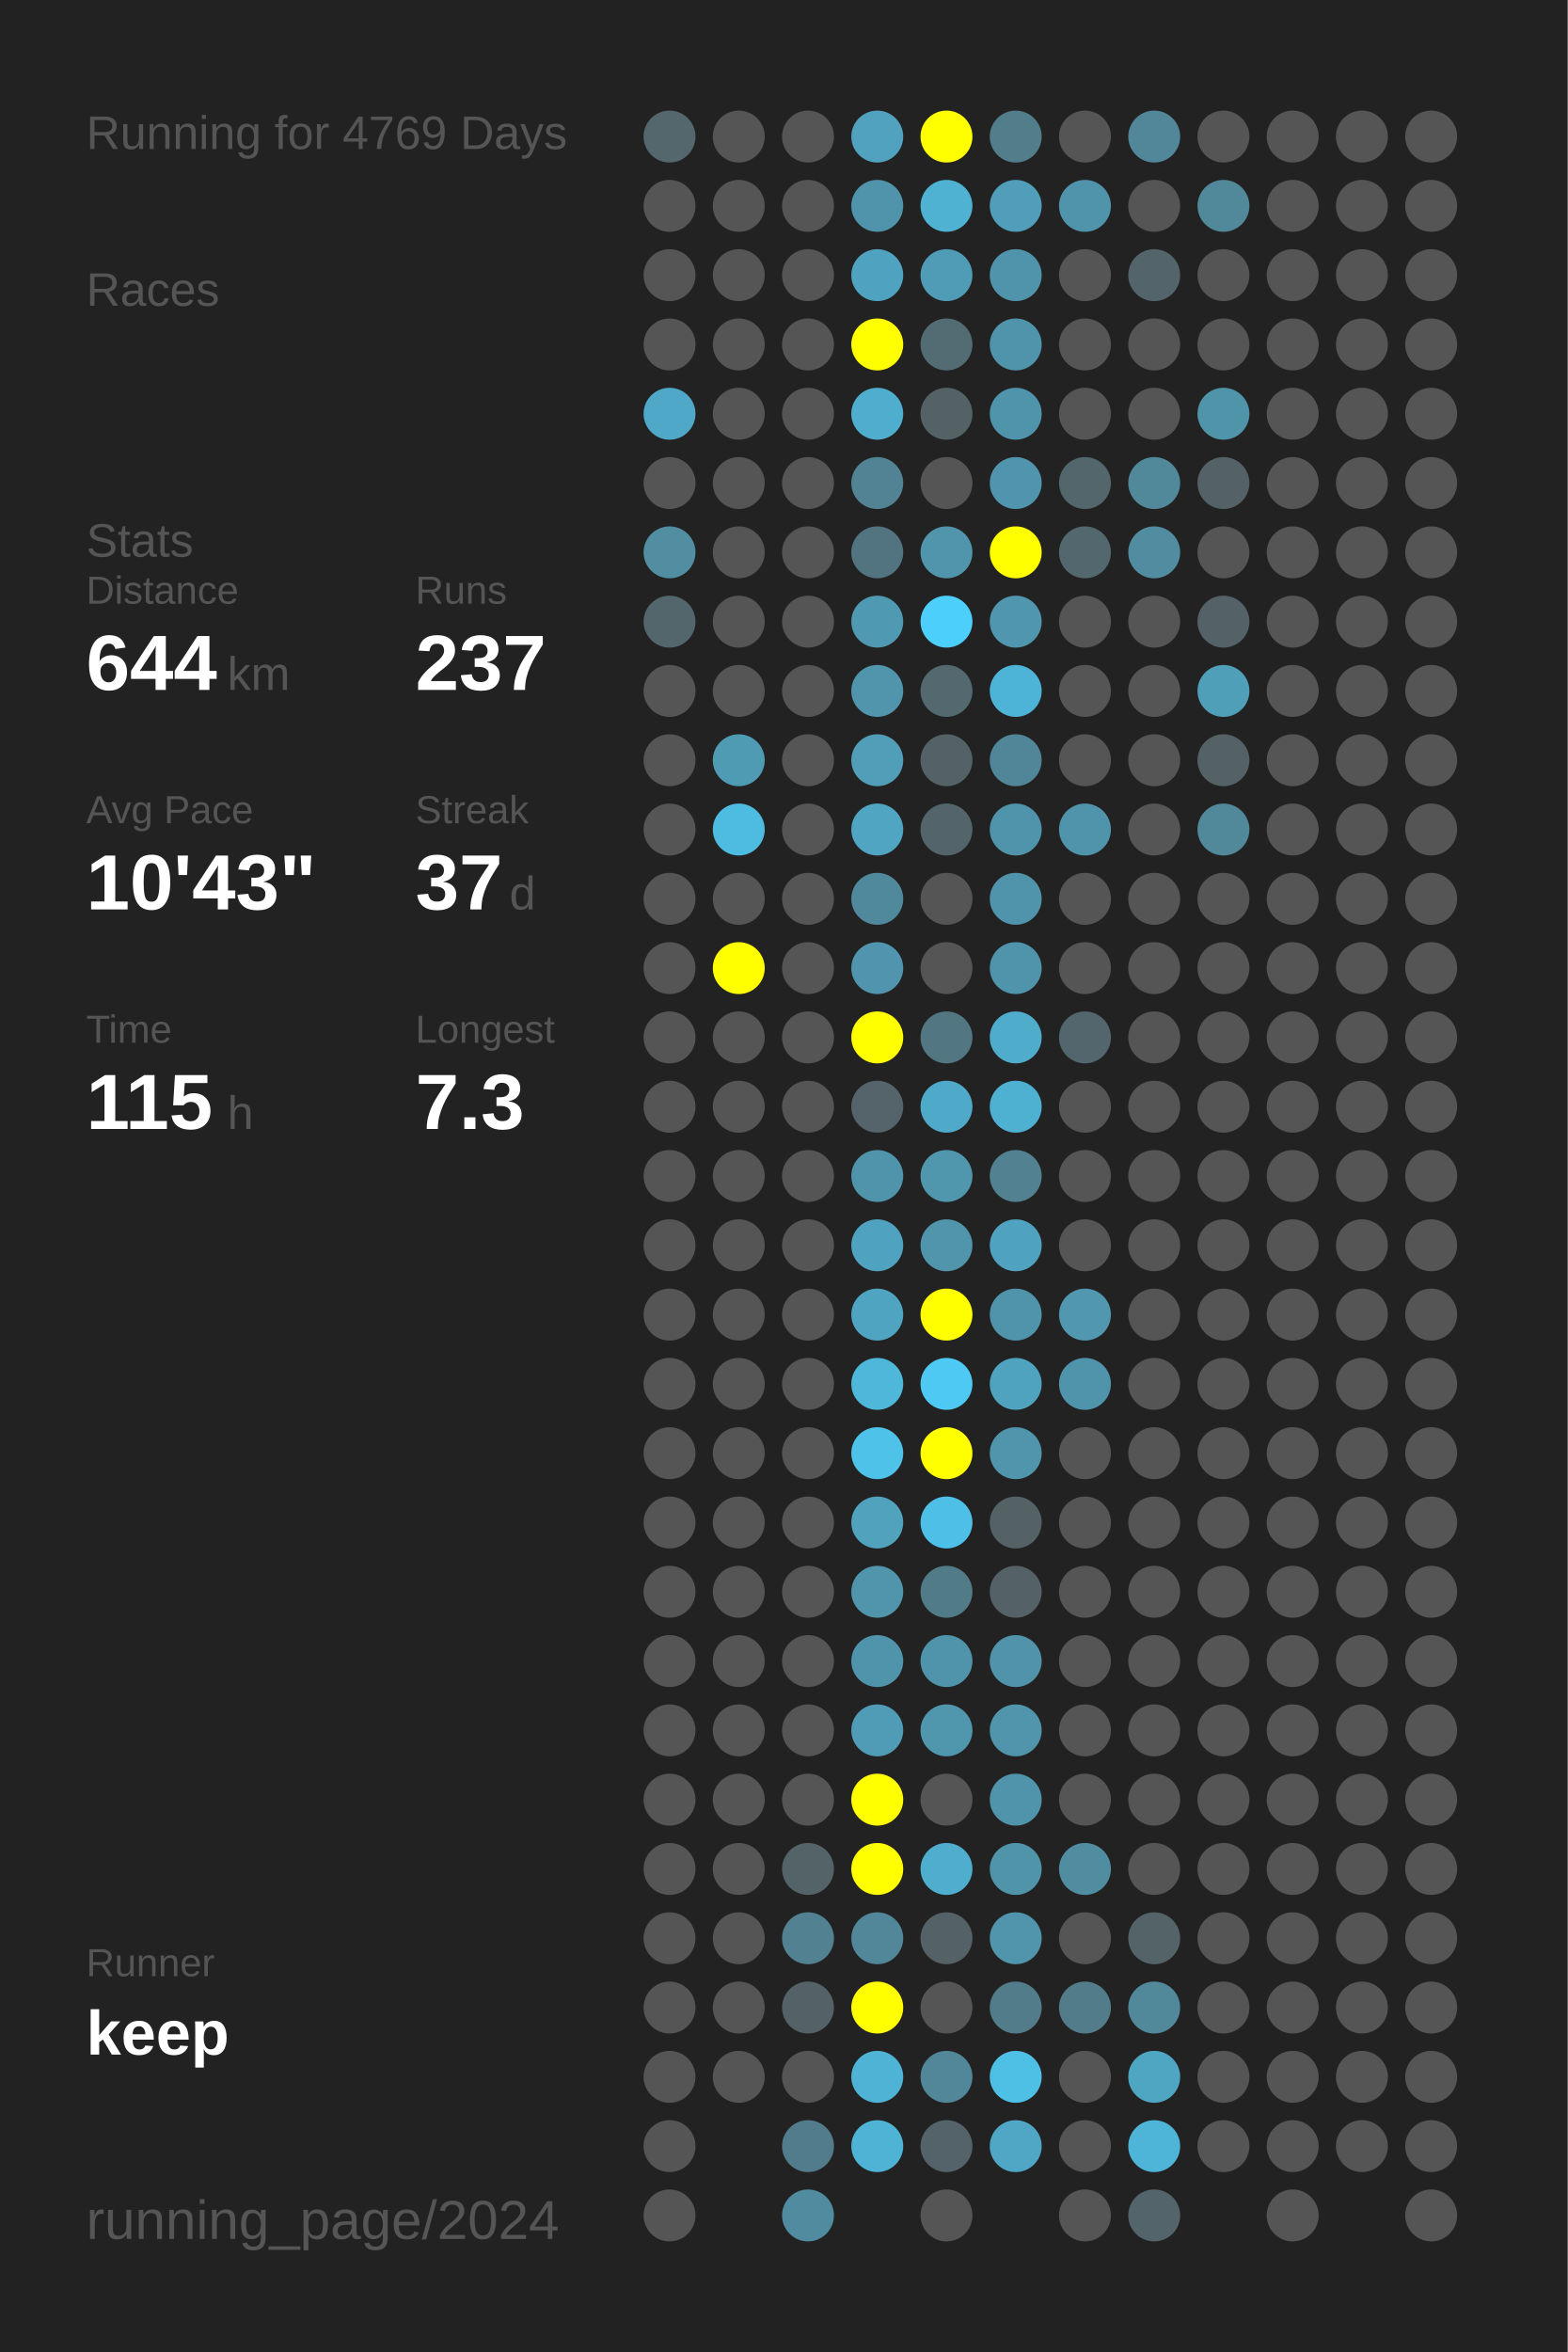
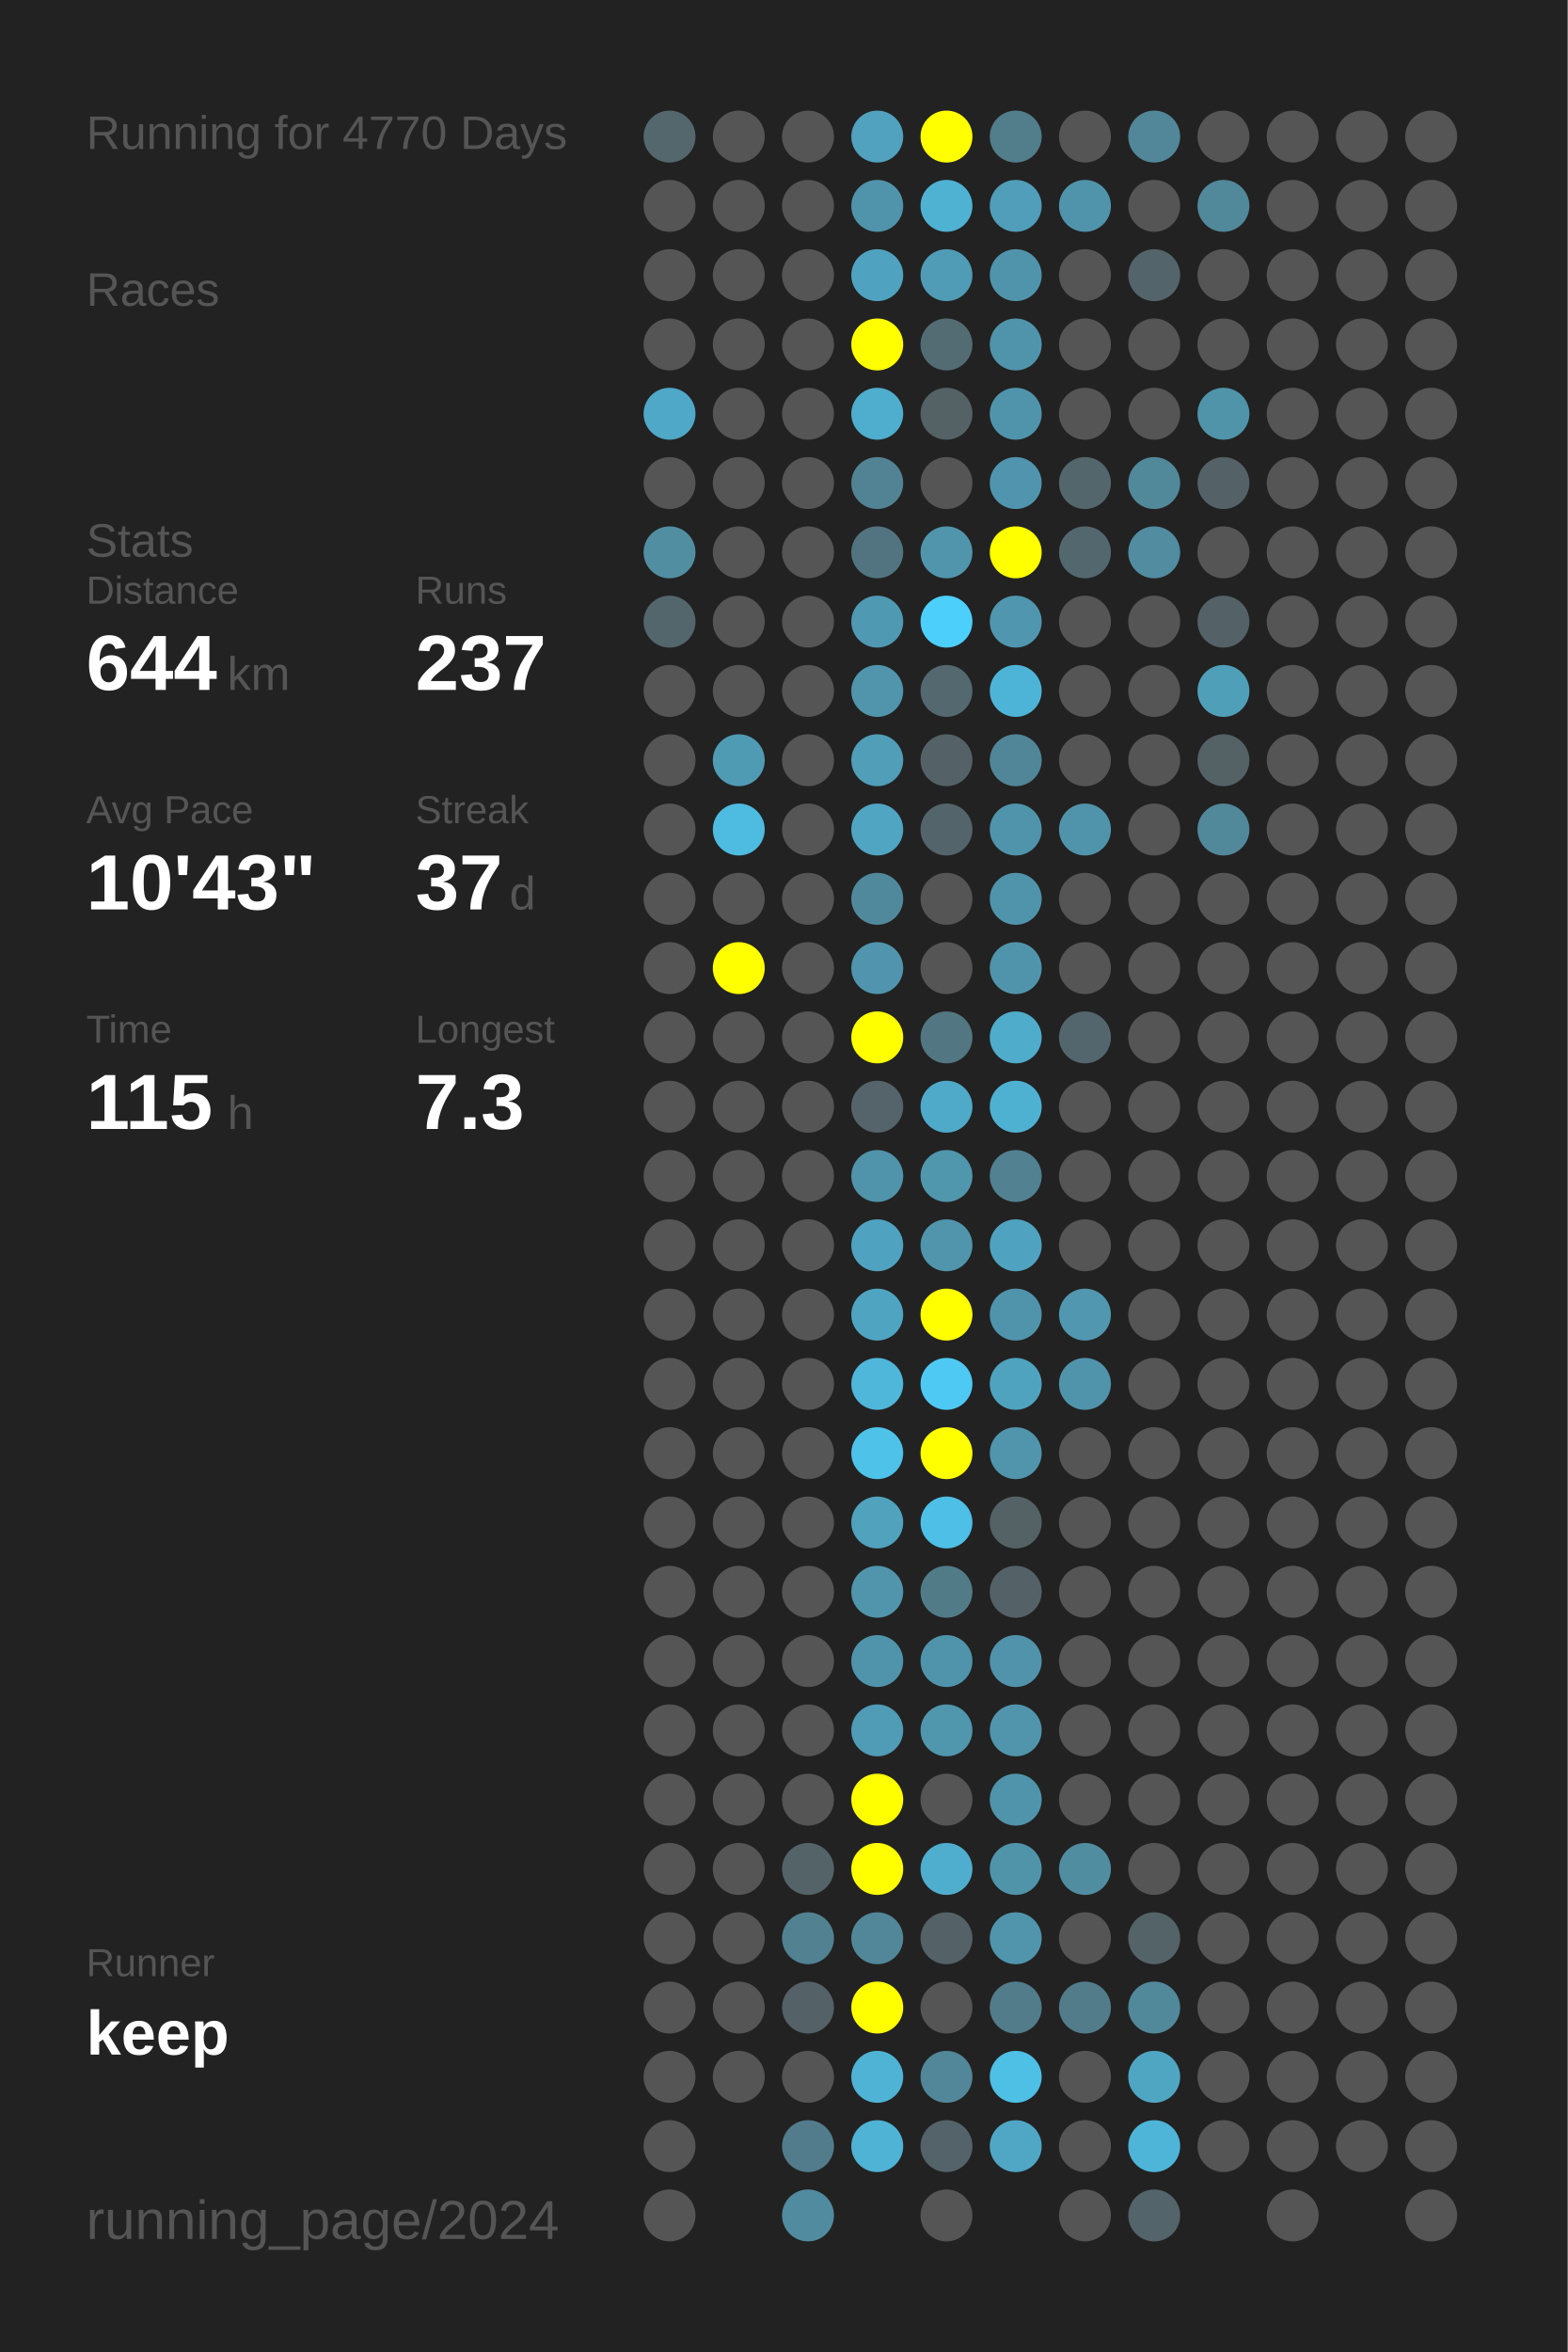
<svg xmlns="http://www.w3.org/2000/svg" baseProfile="full" height="300mm" version="1.1" viewBox="0,0,200,300" width="200mm">
  <defs />
  <rect fill="#222222" height="300" width="200" x="0" y="0" />
-   <text fill="#555555" style="font-size:6px; font-family:Arial;" x="11" y="19">Running for 4769 Days</text>
+   <text fill="#555555" style="font-size:6px; font-family:Arial;" x="11" y="19">Running for 4770 Days</text>
  <text fill="#555555" style="font-size:6px; font-family:Arial;" x="11" y="39">Races</text>
  <text fill="#555555" style="font-size:6px; font-family:Arial;" x="11" y="71">Stats</text>
  <text fill="#555555" style="font-size:5px; font-family:Arial;" x="11" y="77">Distance</text>
  <text fill="#FFFFFF" style="font-size:10px; font-family:Arial; font-weight:bold;" x="11" y="88">644</text>
  <text fill="#555555" style="font-size:6px; font-family:Arial;" x="29" y="88">km</text>
  <text fill="#555555" style="font-size:5px; font-family:Arial;" x="53" y="77">Runs</text>
  <text fill="#FFFFFF" style="font-size:10px; font-family:Arial; font-weight:bold;" x="53" y="88">237</text>
  <text fill="#555555" style="font-size:5px; font-family:Arial;" x="11" y="105">Avg Pace</text>
  <text fill="#FFFFFF" style="font-size:10px; font-family:Arial; font-weight:bold;" x="11" y="116">10'43"</text>
  <text fill="#555555" style="font-size:5px; font-family:Arial;" x="53" y="105">Streak</text>
  <text fill="#FFFFFF" style="font-size:10px; font-family:Arial; font-weight:bold;" x="53" y="116">37</text>
  <text fill="#555555" style="font-size:6px; font-family:Arial;" x="65" y="116">d</text>
  <text fill="#555555" style="font-size:5px; font-family:Arial;" x="11" y="133">Time</text>
  <text fill="#FFFFFF" style="font-size:10px; font-family:Arial; font-weight:bold;" x="11" y="144">115</text>
  <text fill="#555555" style="font-size:6px; font-family:Arial;" x="29" y="144">h</text>
  <text fill="#555555" style="font-size:5px; font-family:Arial;" x="53" y="133">Longest</text>
  <text fill="#FFFFFF" style="font-size:10px; font-family:Arial; font-weight:bold;" x="53" y="144">7.3</text>
  <text fill="#555555" style="font-size:5px; font-family:Arial;" x="11" y="252.065">Runner</text>
  <text fill="#FFFFFF" style="font-size:8px; font-family:Arial; font-weight:bold;" x="11" y="262.065">keep</text>
  <text fill="#555555" style="font-size:7px; font-family:Arial;" x="11" y="285.581">running_page/2024</text>
  <circle cx="85.417" cy="17.419" fill="#53676d" r="3.312" />
  <circle cx="85.417" cy="26.258" fill="#555555" r="3.312" />
  <circle cx="85.417" cy="35.097" fill="#555555" r="3.312" />
  <circle cx="85.417" cy="43.935" fill="#555555" r="3.312" />
  <circle cx="85.417" cy="52.774" fill="#4fa8c7" r="3.312" />
  <circle cx="85.417" cy="61.613" fill="#555555" r="3.312" />
  <circle cx="85.417" cy="70.452" fill="#518ea2" r="3.312" />
  <circle cx="85.417" cy="79.29" fill="#53666c" r="3.312" />
  <circle cx="85.417" cy="88.129" fill="#555555" r="3.312" />
  <circle cx="85.417" cy="96.968" fill="#555555" r="3.312" />
  <circle cx="85.417" cy="105.806" fill="#555555" r="3.312" />
  <circle cx="85.417" cy="114.645" fill="#555555" r="3.312" />
  <circle cx="85.417" cy="123.484" fill="#555555" r="3.312" />
  <circle cx="85.417" cy="132.323" fill="#555555" r="3.312" />
  <circle cx="85.417" cy="141.161" fill="#555555" r="3.312" />
  <circle cx="85.417" cy="150" fill="#555555" r="3.312" />
  <circle cx="85.417" cy="158.839" fill="#555555" r="3.312" />
  <circle cx="85.417" cy="167.677" fill="#555555" r="3.312" />
  <circle cx="85.417" cy="176.516" fill="#555555" r="3.312" />
  <circle cx="85.417" cy="185.355" fill="#555555" r="3.312" />
  <circle cx="85.417" cy="194.194" fill="#555555" r="3.312" />
  <circle cx="85.417" cy="203.032" fill="#555555" r="3.312" />
  <circle cx="85.417" cy="211.871" fill="#555555" r="3.312" />
  <circle cx="85.417" cy="220.71" fill="#555555" r="3.312" />
  <circle cx="85.417" cy="229.548" fill="#555555" r="3.312" />
  <circle cx="85.417" cy="238.387" fill="#555555" r="3.312" />
  <circle cx="85.417" cy="247.226" fill="#555555" r="3.312" />
  <circle cx="85.417" cy="256.065" fill="#555555" r="3.312" />
  <circle cx="85.417" cy="264.903" fill="#555555" r="3.312" />
  <circle cx="85.417" cy="273.742" fill="#555555" r="3.312" />
  <circle cx="85.417" cy="282.581" fill="#555555" r="3.312" />
  <circle cx="94.25" cy="17.419" fill="#555555" r="3.312" />
  <circle cx="94.25" cy="26.258" fill="#555555" r="3.312" />
  <circle cx="94.25" cy="35.097" fill="#555555" r="3.312" />
  <circle cx="94.25" cy="43.935" fill="#555555" r="3.312" />
  <circle cx="94.25" cy="52.774" fill="#555555" r="3.312" />
  <circle cx="94.25" cy="61.613" fill="#555555" r="3.312" />
  <circle cx="94.25" cy="70.452" fill="#555555" r="3.312" />
  <circle cx="94.25" cy="79.29" fill="#555555" r="3.312" />
  <circle cx="94.25" cy="88.129" fill="#555555" r="3.312" />
  <circle cx="94.25" cy="96.968" fill="#509bb4" r="3.312" />
  <circle cx="94.25" cy="105.806" fill="#4ebbe0" r="3.312" />
  <circle cx="94.25" cy="114.645" fill="#555555" r="3.312" />
  <circle cx="94.25" cy="123.484" fill="#FFFF00" r="3.312" />
  <circle cx="94.25" cy="132.323" fill="#555555" r="3.312" />
  <circle cx="94.25" cy="141.161" fill="#555555" r="3.312" />
  <circle cx="94.25" cy="150" fill="#555555" r="3.312" />
  <circle cx="94.25" cy="158.839" fill="#555555" r="3.312" />
  <circle cx="94.25" cy="167.677" fill="#555555" r="3.312" />
  <circle cx="94.25" cy="176.516" fill="#555555" r="3.312" />
  <circle cx="94.25" cy="185.355" fill="#555555" r="3.312" />
  <circle cx="94.25" cy="194.194" fill="#555555" r="3.312" />
  <circle cx="94.25" cy="203.032" fill="#555555" r="3.312" />
  <circle cx="94.25" cy="211.871" fill="#555555" r="3.312" />
  <circle cx="94.25" cy="220.71" fill="#555555" r="3.312" />
  <circle cx="94.25" cy="229.548" fill="#555555" r="3.312" />
  <circle cx="94.25" cy="238.387" fill="#555555" r="3.312" />
  <circle cx="94.25" cy="247.226" fill="#555555" r="3.312" />
  <circle cx="94.25" cy="256.065" fill="#555555" r="3.312" />
  <circle cx="94.25" cy="264.903" fill="#555555" r="3.312" />
  <circle cx="103.083" cy="17.419" fill="#555555" r="3.312" />
  <circle cx="103.083" cy="26.258" fill="#555555" r="3.312" />
  <circle cx="103.083" cy="35.097" fill="#555555" r="3.312" />
  <circle cx="103.083" cy="43.935" fill="#555555" r="3.312" />
  <circle cx="103.083" cy="52.774" fill="#555555" r="3.312" />
  <circle cx="103.083" cy="61.613" fill="#555555" r="3.312" />
  <circle cx="103.083" cy="70.452" fill="#555555" r="3.312" />
  <circle cx="103.083" cy="79.29" fill="#555555" r="3.312" />
  <circle cx="103.083" cy="88.129" fill="#555555" r="3.312" />
  <circle cx="103.083" cy="96.968" fill="#555555" r="3.312" />
  <circle cx="103.083" cy="105.806" fill="#555555" r="3.312" />
  <circle cx="103.083" cy="114.645" fill="#555555" r="3.312" />
  <circle cx="103.083" cy="123.484" fill="#555555" r="3.312" />
  <circle cx="103.083" cy="132.323" fill="#555555" r="3.312" />
  <circle cx="103.083" cy="141.161" fill="#555555" r="3.312" />
  <circle cx="103.083" cy="150" fill="#555555" r="3.312" />
  <circle cx="103.083" cy="158.839" fill="#555555" r="3.312" />
  <circle cx="103.083" cy="167.677" fill="#555555" r="3.312" />
  <circle cx="103.083" cy="176.516" fill="#555555" r="3.312" />
  <circle cx="103.083" cy="185.355" fill="#555555" r="3.312" />
  <circle cx="103.083" cy="194.194" fill="#555555" r="3.312" />
  <circle cx="103.083" cy="203.032" fill="#555555" r="3.312" />
  <circle cx="103.083" cy="211.871" fill="#555555" r="3.312" />
  <circle cx="103.083" cy="220.71" fill="#555555" r="3.312" />
  <circle cx="103.083" cy="229.548" fill="#555555" r="3.312" />
  <circle cx="103.083" cy="238.387" fill="#546368" r="3.312" />
  <circle cx="103.083" cy="247.226" fill="#528191" r="3.312" />
  <circle cx="103.083" cy="256.065" fill="#546166" r="3.312" />
  <circle cx="103.083" cy="264.903" fill="#555555" r="3.312" />
  <circle cx="103.083" cy="273.742" fill="#527c8b" r="3.312" />
  <circle cx="103.083" cy="282.581" fill="#518b9f" r="3.312" />
  <circle cx="111.917" cy="17.419" fill="#50a2be" r="3.312" />
  <circle cx="111.917" cy="26.258" fill="#5094ab" r="3.312" />
  <circle cx="111.917" cy="35.097" fill="#4fa3c0" r="3.312" />
  <circle cx="111.917" cy="43.935" fill="#FFFF00" r="3.312" />
  <circle cx="111.917" cy="52.774" fill="#4fadcd" r="3.312" />
  <circle cx="111.917" cy="61.613" fill="#528394" r="3.312" />
  <circle cx="111.917" cy="70.452" fill="#527480" r="3.312" />
  <circle cx="111.917" cy="79.29" fill="#5099b2" r="3.312" />
  <circle cx="111.917" cy="88.129" fill="#5095ac" r="3.312" />
  <circle cx="111.917" cy="96.968" fill="#509eb8" r="3.312" />
  <circle cx="111.917" cy="105.806" fill="#4fa5c2" r="3.312" />
  <circle cx="111.917" cy="114.645" fill="#51899c" r="3.312" />
  <circle cx="111.917" cy="123.484" fill="#5095ad" r="3.312" />
  <circle cx="111.917" cy="132.323" fill="#FFFF00" r="3.312" />
  <circle cx="111.917" cy="141.161" fill="#54646a" r="3.312" />
  <circle cx="111.917" cy="150" fill="#5094ab" r="3.312" />
  <circle cx="111.917" cy="158.839" fill="#4fa3c0" r="3.312" />
  <circle cx="111.917" cy="167.677" fill="#4fa5c1" r="3.312" />
  <circle cx="111.917" cy="176.516" fill="#4eb7da" r="3.312" />
  <circle cx="111.917" cy="185.355" fill="#4ec2e9" r="3.312" />
  <circle cx="111.917" cy="194.194" fill="#50a2bd" r="3.312" />
  <circle cx="111.917" cy="203.032" fill="#5095ac" r="3.312" />
  <circle cx="111.917" cy="211.871" fill="#5094ab" r="3.312" />
  <circle cx="111.917" cy="220.71" fill="#509bb5" r="3.312" />
  <circle cx="111.917" cy="229.548" fill="#FFFF00" r="3.312" />
  <circle cx="111.917" cy="238.387" fill="#FFFF00" r="3.312" />
  <circle cx="111.917" cy="247.226" fill="#518799" r="3.312" />
  <circle cx="111.917" cy="256.065" fill="#FFFF00" r="3.312" />
  <circle cx="111.917" cy="264.903" fill="#4eb3d5" r="3.312" />
  <circle cx="111.917" cy="273.742" fill="#4eb3d4" r="3.312" />
  <circle cx="120.75" cy="17.419" fill="#FFFF00" r="3.312" />
  <circle cx="120.75" cy="26.258" fill="#4fb2d3" r="3.312" />
  <circle cx="120.75" cy="35.097" fill="#509bb5" r="3.312" />
  <circle cx="120.75" cy="43.935" fill="#536c74" r="3.312" />
  <circle cx="120.75" cy="52.774" fill="#546266" r="3.312" />
  <circle cx="120.75" cy="61.613" fill="#555555" r="3.312" />
  <circle cx="120.75" cy="70.452" fill="#5095ac" r="3.312" />
  <circle cx="120.75" cy="79.29" fill="#4dcffb" r="3.312" />
  <circle cx="120.75" cy="88.129" fill="#53686f" r="3.312" />
  <circle cx="120.75" cy="96.968" fill="#546267" r="3.312" />
  <circle cx="120.75" cy="105.806" fill="#53656b" r="3.312" />
  <circle cx="120.75" cy="114.645" fill="#555555" r="3.312" />
  <circle cx="120.75" cy="123.484" fill="#555555" r="3.312" />
  <circle cx="120.75" cy="132.323" fill="#527682" r="3.312" />
  <circle cx="120.75" cy="141.161" fill="#4faac9" r="3.312" />
  <circle cx="120.75" cy="150" fill="#5096ad" r="3.312" />
  <circle cx="120.75" cy="158.839" fill="#5095ac" r="3.312" />
  <circle cx="120.75" cy="167.677" fill="#FFFF00" r="3.312" />
  <circle cx="120.75" cy="176.516" fill="#4dc9f4" r="3.312" />
  <circle cx="120.75" cy="185.355" fill="#FFFF00" r="3.312" />
  <circle cx="120.75" cy="194.194" fill="#4ebfe6" r="3.312" />
  <circle cx="120.75" cy="203.032" fill="#527b88" r="3.312" />
  <circle cx="120.75" cy="211.871" fill="#5094ab" r="3.312" />
  <circle cx="120.75" cy="220.71" fill="#5096ad" r="3.312" />
  <circle cx="120.75" cy="229.548" fill="#555555" r="3.312" />
  <circle cx="120.75" cy="238.387" fill="#4faece" r="3.312" />
  <circle cx="120.75" cy="247.226" fill="#546267" r="3.312" />
  <circle cx="120.75" cy="256.065" fill="#555555" r="3.312" />
  <circle cx="120.75" cy="264.903" fill="#518799" r="3.312" />
  <circle cx="120.75" cy="273.742" fill="#546369" r="3.312" />
  <circle cx="120.75" cy="282.581" fill="#555555" r="3.312" />
  <circle cx="129.583" cy="17.419" fill="#527d8b" r="3.312" />
  <circle cx="129.583" cy="26.258" fill="#509eb9" r="3.312" />
  <circle cx="129.583" cy="35.097" fill="#5094ab" r="3.312" />
  <circle cx="129.583" cy="43.935" fill="#5094ab" r="3.312" />
  <circle cx="129.583" cy="52.774" fill="#5094ab" r="3.312" />
  <circle cx="129.583" cy="61.613" fill="#5095ad" r="3.312" />
  <circle cx="129.583" cy="70.452" fill="#FFFF00" r="3.312" />
  <circle cx="129.583" cy="79.29" fill="#5096ae" r="3.312" />
  <circle cx="129.583" cy="88.129" fill="#4eb4d7" r="3.312" />
  <circle cx="129.583" cy="96.968" fill="#518698" r="3.312" />
  <circle cx="129.583" cy="105.806" fill="#5094ab" r="3.312" />
  <circle cx="129.583" cy="114.645" fill="#5094ab" r="3.312" />
  <circle cx="129.583" cy="123.484" fill="#5094ab" r="3.312" />
  <circle cx="129.583" cy="132.323" fill="#4faccb" r="3.312" />
  <circle cx="129.583" cy="141.161" fill="#4fb1d2" r="3.312" />
  <circle cx="129.583" cy="150" fill="#528191" r="3.312" />
  <circle cx="129.583" cy="158.839" fill="#4fa3c0" r="3.312" />
  <circle cx="129.583" cy="167.677" fill="#5094ab" r="3.312" />
  <circle cx="129.583" cy="176.516" fill="#4fa3bf" r="3.312" />
  <circle cx="129.583" cy="185.355" fill="#5095ac" r="3.312" />
  <circle cx="129.583" cy="194.194" fill="#546266" r="3.312" />
  <circle cx="129.583" cy="203.032" fill="#546267" r="3.312" />
  <circle cx="129.583" cy="211.871" fill="#5093aa" r="3.312" />
  <circle cx="129.583" cy="220.71" fill="#5095ac" r="3.312" />
  <circle cx="129.583" cy="229.548" fill="#5094ab" r="3.312" />
  <circle cx="129.583" cy="238.387" fill="#5094aa" r="3.312" />
  <circle cx="129.583" cy="247.226" fill="#5095ac" r="3.312" />
  <circle cx="129.583" cy="256.065" fill="#527c8a" r="3.312" />
  <circle cx="129.583" cy="264.903" fill="#4ebfe5" r="3.312" />
  <circle cx="129.583" cy="273.742" fill="#4fa7c5" r="3.312" />
  <circle cx="138.417" cy="17.419" fill="#555555" r="3.312" />
  <circle cx="138.417" cy="26.258" fill="#5094ab" r="3.312" />
  <circle cx="138.417" cy="35.097" fill="#555555" r="3.312" />
  <circle cx="138.417" cy="43.935" fill="#555555" r="3.312" />
  <circle cx="138.417" cy="52.774" fill="#555555" r="3.312" />
  <circle cx="138.417" cy="61.613" fill="#53666c" r="3.312" />
  <circle cx="138.417" cy="70.452" fill="#53676e" r="3.312" />
  <circle cx="138.417" cy="79.29" fill="#555555" r="3.312" />
  <circle cx="138.417" cy="88.129" fill="#555555" r="3.312" />
  <circle cx="138.417" cy="96.968" fill="#555555" r="3.312" />
  <circle cx="138.417" cy="105.806" fill="#5094ab" r="3.312" />
  <circle cx="138.417" cy="114.645" fill="#555555" r="3.312" />
  <circle cx="138.417" cy="123.484" fill="#555555" r="3.312" />
  <circle cx="138.417" cy="132.323" fill="#53666d" r="3.312" />
  <circle cx="138.417" cy="141.161" fill="#555555" r="3.312" />
  <circle cx="138.417" cy="150" fill="#555555" r="3.312" />
  <circle cx="138.417" cy="158.839" fill="#555555" r="3.312" />
  <circle cx="138.417" cy="167.677" fill="#5097af" r="3.312" />
  <circle cx="138.417" cy="176.516" fill="#5094ab" r="3.312" />
  <circle cx="138.417" cy="185.355" fill="#555555" r="3.312" />
  <circle cx="138.417" cy="194.194" fill="#555555" r="3.312" />
  <circle cx="138.417" cy="203.032" fill="#555555" r="3.312" />
  <circle cx="138.417" cy="211.871" fill="#555555" r="3.312" />
  <circle cx="138.417" cy="220.71" fill="#555555" r="3.312" />
  <circle cx="138.417" cy="229.548" fill="#555555" r="3.312" />
  <circle cx="138.417" cy="238.387" fill="#518da1" r="3.312" />
  <circle cx="138.417" cy="247.226" fill="#555555" r="3.312" />
  <circle cx="138.417" cy="256.065" fill="#527c8a" r="3.312" />
  <circle cx="138.417" cy="264.903" fill="#555555" r="3.312" />
  <circle cx="138.417" cy="273.742" fill="#555555" r="3.312" />
  <circle cx="138.417" cy="282.581" fill="#555555" r="3.312" />
  <circle cx="147.25" cy="17.419" fill="#518799" r="3.312" />
  <circle cx="147.25" cy="26.258" fill="#555555" r="3.312" />
  <circle cx="147.25" cy="35.097" fill="#53646a" r="3.312" />
  <circle cx="147.25" cy="43.935" fill="#555555" r="3.312" />
  <circle cx="147.25" cy="52.774" fill="#555555" r="3.312" />
  <circle cx="147.25" cy="61.613" fill="#51899b" r="3.312" />
  <circle cx="147.25" cy="70.452" fill="#518ca0" r="3.312" />
  <circle cx="147.25" cy="79.29" fill="#555555" r="3.312" />
  <circle cx="147.25" cy="88.129" fill="#555555" r="3.312" />
  <circle cx="147.25" cy="96.968" fill="#555555" r="3.312" />
  <circle cx="147.25" cy="105.806" fill="#555555" r="3.312" />
  <circle cx="147.25" cy="114.645" fill="#555555" r="3.312" />
  <circle cx="147.25" cy="123.484" fill="#555555" r="3.312" />
  <circle cx="147.25" cy="132.323" fill="#555555" r="3.312" />
  <circle cx="147.25" cy="141.161" fill="#555555" r="3.312" />
  <circle cx="147.25" cy="150" fill="#555555" r="3.312" />
  <circle cx="147.25" cy="158.839" fill="#555555" r="3.312" />
  <circle cx="147.25" cy="167.677" fill="#555555" r="3.312" />
  <circle cx="147.25" cy="176.516" fill="#555555" r="3.312" />
  <circle cx="147.25" cy="185.355" fill="#555555" r="3.312" />
  <circle cx="147.25" cy="194.194" fill="#555555" r="3.312" />
  <circle cx="147.25" cy="203.032" fill="#555555" r="3.312" />
  <circle cx="147.25" cy="211.871" fill="#555555" r="3.312" />
  <circle cx="147.25" cy="220.71" fill="#555555" r="3.312" />
  <circle cx="147.25" cy="229.548" fill="#555555" r="3.312" />
  <circle cx="147.25" cy="238.387" fill="#555555" r="3.312" />
  <circle cx="147.25" cy="247.226" fill="#546368" r="3.312" />
  <circle cx="147.25" cy="256.065" fill="#51889a" r="3.312" />
  <circle cx="147.25" cy="264.903" fill="#4fa6c3" r="3.312" />
  <circle cx="147.25" cy="273.742" fill="#4eb5d8" r="3.312" />
  <circle cx="147.25" cy="282.581" fill="#53646a" r="3.312" />
  <circle cx="156.083" cy="17.419" fill="#555555" r="3.312" />
  <circle cx="156.083" cy="26.258" fill="#51889a" r="3.312" />
  <circle cx="156.083" cy="35.097" fill="#555555" r="3.312" />
  <circle cx="156.083" cy="43.935" fill="#555555" r="3.312" />
  <circle cx="156.083" cy="52.774" fill="#5094aa" r="3.312" />
  <circle cx="156.083" cy="61.613" fill="#546166" r="3.312" />
  <circle cx="156.083" cy="70.452" fill="#555555" r="3.312" />
  <circle cx="156.083" cy="79.29" fill="#546267" r="3.312" />
  <circle cx="156.083" cy="88.129" fill="#509fb9" r="3.312" />
  <circle cx="156.083" cy="96.968" fill="#546266" r="3.312" />
  <circle cx="156.083" cy="105.806" fill="#51889a" r="3.312" />
  <circle cx="156.083" cy="114.645" fill="#555555" r="3.312" />
  <circle cx="156.083" cy="123.484" fill="#555555" r="3.312" />
  <circle cx="156.083" cy="132.323" fill="#555555" r="3.312" />
  <circle cx="156.083" cy="141.161" fill="#555555" r="3.312" />
  <circle cx="156.083" cy="150" fill="#555555" r="3.312" />
  <circle cx="156.083" cy="158.839" fill="#555555" r="3.312" />
  <circle cx="156.083" cy="167.677" fill="#555555" r="3.312" />
  <circle cx="156.083" cy="176.516" fill="#555555" r="3.312" />
  <circle cx="156.083" cy="185.355" fill="#555555" r="3.312" />
  <circle cx="156.083" cy="194.194" fill="#555555" r="3.312" />
  <circle cx="156.083" cy="203.032" fill="#555555" r="3.312" />
  <circle cx="156.083" cy="211.871" fill="#555555" r="3.312" />
  <circle cx="156.083" cy="220.71" fill="#555555" r="3.312" />
  <circle cx="156.083" cy="229.548" fill="#555555" r="3.312" />
  <circle cx="156.083" cy="238.387" fill="#555555" r="3.312" />
  <circle cx="156.083" cy="247.226" fill="#555555" r="3.312" />
  <circle cx="156.083" cy="256.065" fill="#555555" r="3.312" />
  <circle cx="156.083" cy="264.903" fill="#555555" r="3.312" />
  <circle cx="156.083" cy="273.742" fill="#555555" r="3.312" />
  <circle cx="164.917" cy="17.419" fill="#555555" r="3.312" />
  <circle cx="164.917" cy="26.258" fill="#555555" r="3.312" />
  <circle cx="164.917" cy="35.097" fill="#555555" r="3.312" />
  <circle cx="164.917" cy="43.935" fill="#555555" r="3.312" />
  <circle cx="164.917" cy="52.774" fill="#555555" r="3.312" />
  <circle cx="164.917" cy="61.613" fill="#555555" r="3.312" />
  <circle cx="164.917" cy="70.452" fill="#555555" r="3.312" />
  <circle cx="164.917" cy="79.29" fill="#555555" r="3.312" />
  <circle cx="164.917" cy="88.129" fill="#555555" r="3.312" />
  <circle cx="164.917" cy="96.968" fill="#555555" r="3.312" />
  <circle cx="164.917" cy="105.806" fill="#555555" r="3.312" />
  <circle cx="164.917" cy="114.645" fill="#555555" r="3.312" />
  <circle cx="164.917" cy="123.484" fill="#555555" r="3.312" />
  <circle cx="164.917" cy="132.323" fill="#555555" r="3.312" />
  <circle cx="164.917" cy="141.161" fill="#555555" r="3.312" />
  <circle cx="164.917" cy="150" fill="#555555" r="3.312" />
  <circle cx="164.917" cy="158.839" fill="#555555" r="3.312" />
  <circle cx="164.917" cy="167.677" fill="#555555" r="3.312" />
  <circle cx="164.917" cy="176.516" fill="#555555" r="3.312" />
  <circle cx="164.917" cy="185.355" fill="#555555" r="3.312" />
  <circle cx="164.917" cy="194.194" fill="#555555" r="3.312" />
  <circle cx="164.917" cy="203.032" fill="#555555" r="3.312" />
  <circle cx="164.917" cy="211.871" fill="#555555" r="3.312" />
  <circle cx="164.917" cy="220.71" fill="#555555" r="3.312" />
  <circle cx="164.917" cy="229.548" fill="#555555" r="3.312" />
  <circle cx="164.917" cy="238.387" fill="#555555" r="3.312" />
  <circle cx="164.917" cy="247.226" fill="#555555" r="3.312" />
  <circle cx="164.917" cy="256.065" fill="#555555" r="3.312" />
  <circle cx="164.917" cy="264.903" fill="#555555" r="3.312" />
  <circle cx="164.917" cy="273.742" fill="#555555" r="3.312" />
  <circle cx="164.917" cy="282.581" fill="#555555" r="3.312" />
  <circle cx="173.75" cy="17.419" fill="#555555" r="3.312" />
  <circle cx="173.75" cy="26.258" fill="#555555" r="3.312" />
  <circle cx="173.75" cy="35.097" fill="#555555" r="3.312" />
  <circle cx="173.75" cy="43.935" fill="#555555" r="3.312" />
  <circle cx="173.75" cy="52.774" fill="#555555" r="3.312" />
  <circle cx="173.75" cy="61.613" fill="#555555" r="3.312" />
  <circle cx="173.75" cy="70.452" fill="#555555" r="3.312" />
  <circle cx="173.75" cy="79.29" fill="#555555" r="3.312" />
  <circle cx="173.75" cy="88.129" fill="#555555" r="3.312" />
  <circle cx="173.75" cy="96.968" fill="#555555" r="3.312" />
  <circle cx="173.75" cy="105.806" fill="#555555" r="3.312" />
  <circle cx="173.75" cy="114.645" fill="#555555" r="3.312" />
  <circle cx="173.75" cy="123.484" fill="#555555" r="3.312" />
  <circle cx="173.75" cy="132.323" fill="#555555" r="3.312" />
  <circle cx="173.75" cy="141.161" fill="#555555" r="3.312" />
  <circle cx="173.75" cy="150" fill="#555555" r="3.312" />
  <circle cx="173.75" cy="158.839" fill="#555555" r="3.312" />
  <circle cx="173.75" cy="167.677" fill="#555555" r="3.312" />
  <circle cx="173.75" cy="176.516" fill="#555555" r="3.312" />
  <circle cx="173.75" cy="185.355" fill="#555555" r="3.312" />
  <circle cx="173.75" cy="194.194" fill="#555555" r="3.312" />
  <circle cx="173.75" cy="203.032" fill="#555555" r="3.312" />
  <circle cx="173.75" cy="211.871" fill="#555555" r="3.312" />
  <circle cx="173.75" cy="220.71" fill="#555555" r="3.312" />
  <circle cx="173.75" cy="229.548" fill="#555555" r="3.312" />
  <circle cx="173.75" cy="238.387" fill="#555555" r="3.312" />
  <circle cx="173.75" cy="247.226" fill="#555555" r="3.312" />
  <circle cx="173.75" cy="256.065" fill="#555555" r="3.312" />
  <circle cx="173.75" cy="264.903" fill="#555555" r="3.312" />
  <circle cx="173.75" cy="273.742" fill="#555555" r="3.312" />
  <circle cx="182.583" cy="17.419" fill="#555555" r="3.312" />
  <circle cx="182.583" cy="26.258" fill="#555555" r="3.312" />
  <circle cx="182.583" cy="35.097" fill="#555555" r="3.312" />
  <circle cx="182.583" cy="43.935" fill="#555555" r="3.312" />
  <circle cx="182.583" cy="52.774" fill="#555555" r="3.312" />
  <circle cx="182.583" cy="61.613" fill="#555555" r="3.312" />
  <circle cx="182.583" cy="70.452" fill="#555555" r="3.312" />
  <circle cx="182.583" cy="79.29" fill="#555555" r="3.312" />
  <circle cx="182.583" cy="88.129" fill="#555555" r="3.312" />
  <circle cx="182.583" cy="96.968" fill="#555555" r="3.312" />
  <circle cx="182.583" cy="105.806" fill="#555555" r="3.312" />
  <circle cx="182.583" cy="114.645" fill="#555555" r="3.312" />
  <circle cx="182.583" cy="123.484" fill="#555555" r="3.312" />
  <circle cx="182.583" cy="132.323" fill="#555555" r="3.312" />
  <circle cx="182.583" cy="141.161" fill="#555555" r="3.312" />
  <circle cx="182.583" cy="150" fill="#555555" r="3.312" />
  <circle cx="182.583" cy="158.839" fill="#555555" r="3.312" />
  <circle cx="182.583" cy="167.677" fill="#555555" r="3.312" />
  <circle cx="182.583" cy="176.516" fill="#555555" r="3.312" />
  <circle cx="182.583" cy="185.355" fill="#555555" r="3.312" />
  <circle cx="182.583" cy="194.194" fill="#555555" r="3.312" />
  <circle cx="182.583" cy="203.032" fill="#555555" r="3.312" />
  <circle cx="182.583" cy="211.871" fill="#555555" r="3.312" />
  <circle cx="182.583" cy="220.71" fill="#555555" r="3.312" />
  <circle cx="182.583" cy="229.548" fill="#555555" r="3.312" />
  <circle cx="182.583" cy="238.387" fill="#555555" r="3.312" />
  <circle cx="182.583" cy="247.226" fill="#555555" r="3.312" />
  <circle cx="182.583" cy="256.065" fill="#555555" r="3.312" />
  <circle cx="182.583" cy="264.903" fill="#555555" r="3.312" />
  <circle cx="182.583" cy="273.742" fill="#555555" r="3.312" />
  <circle cx="182.583" cy="282.581" fill="#555555" r="3.312" />
</svg>
